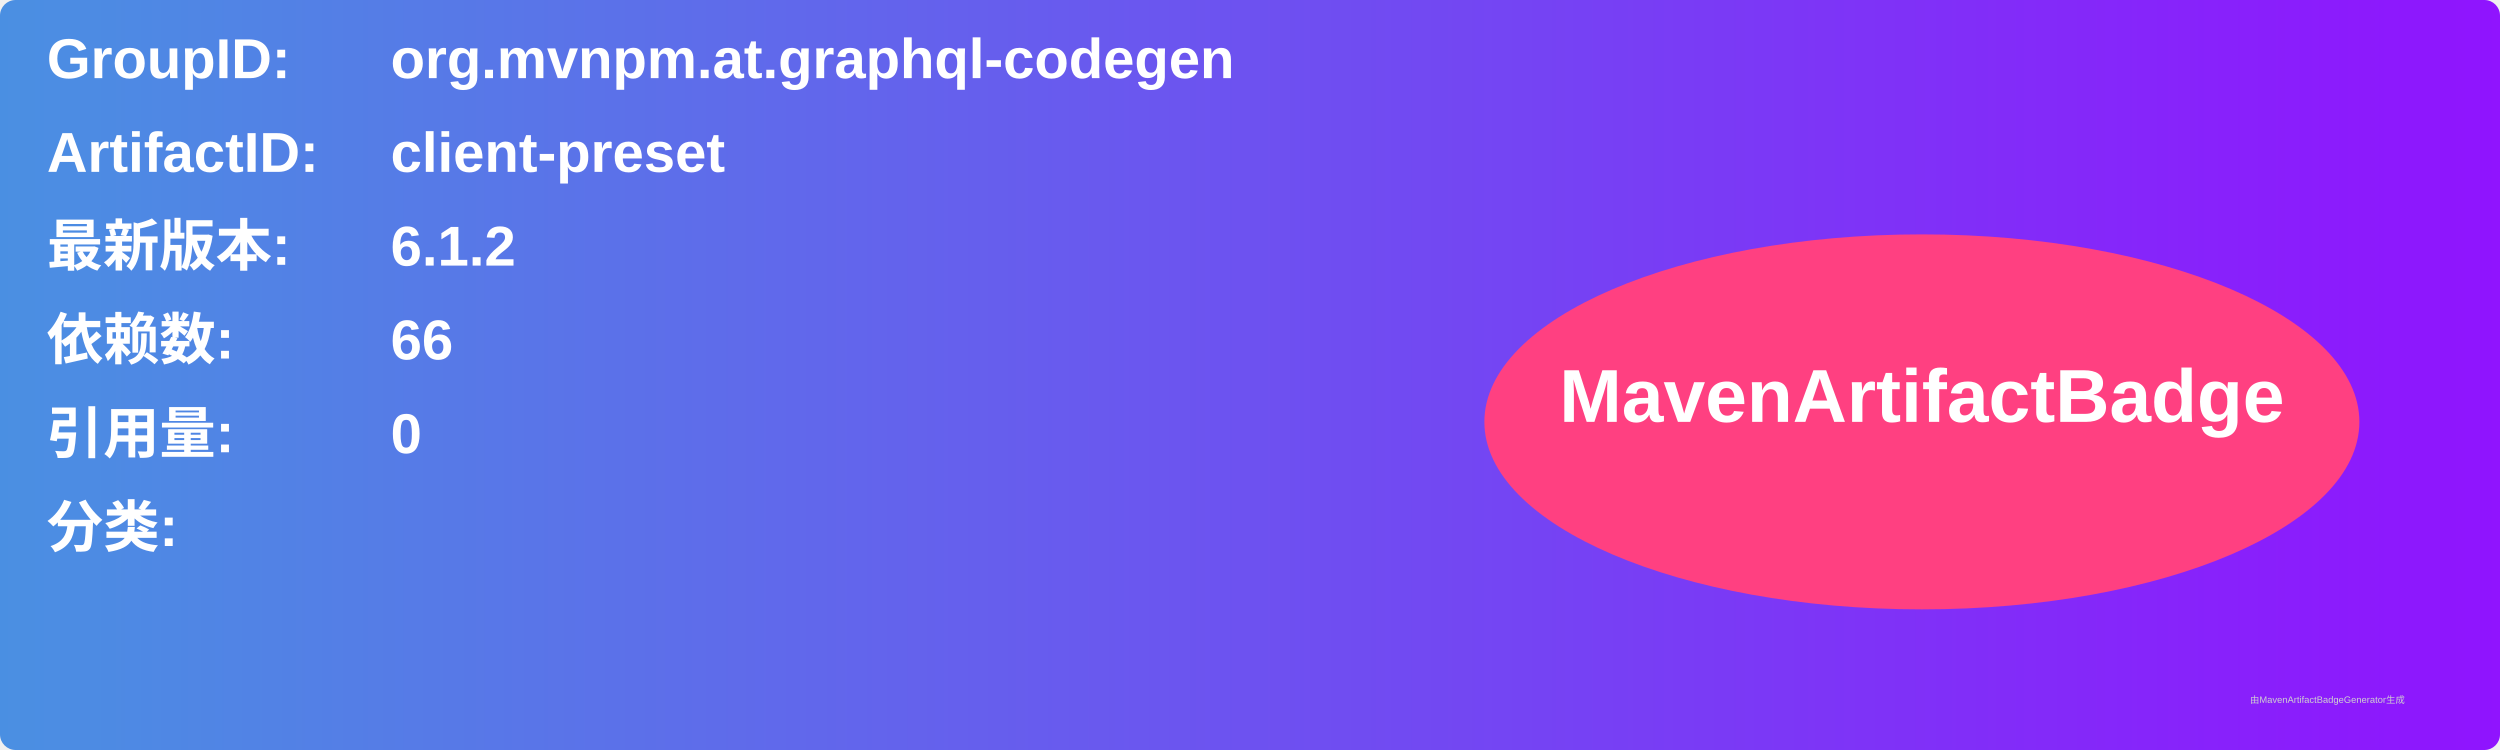
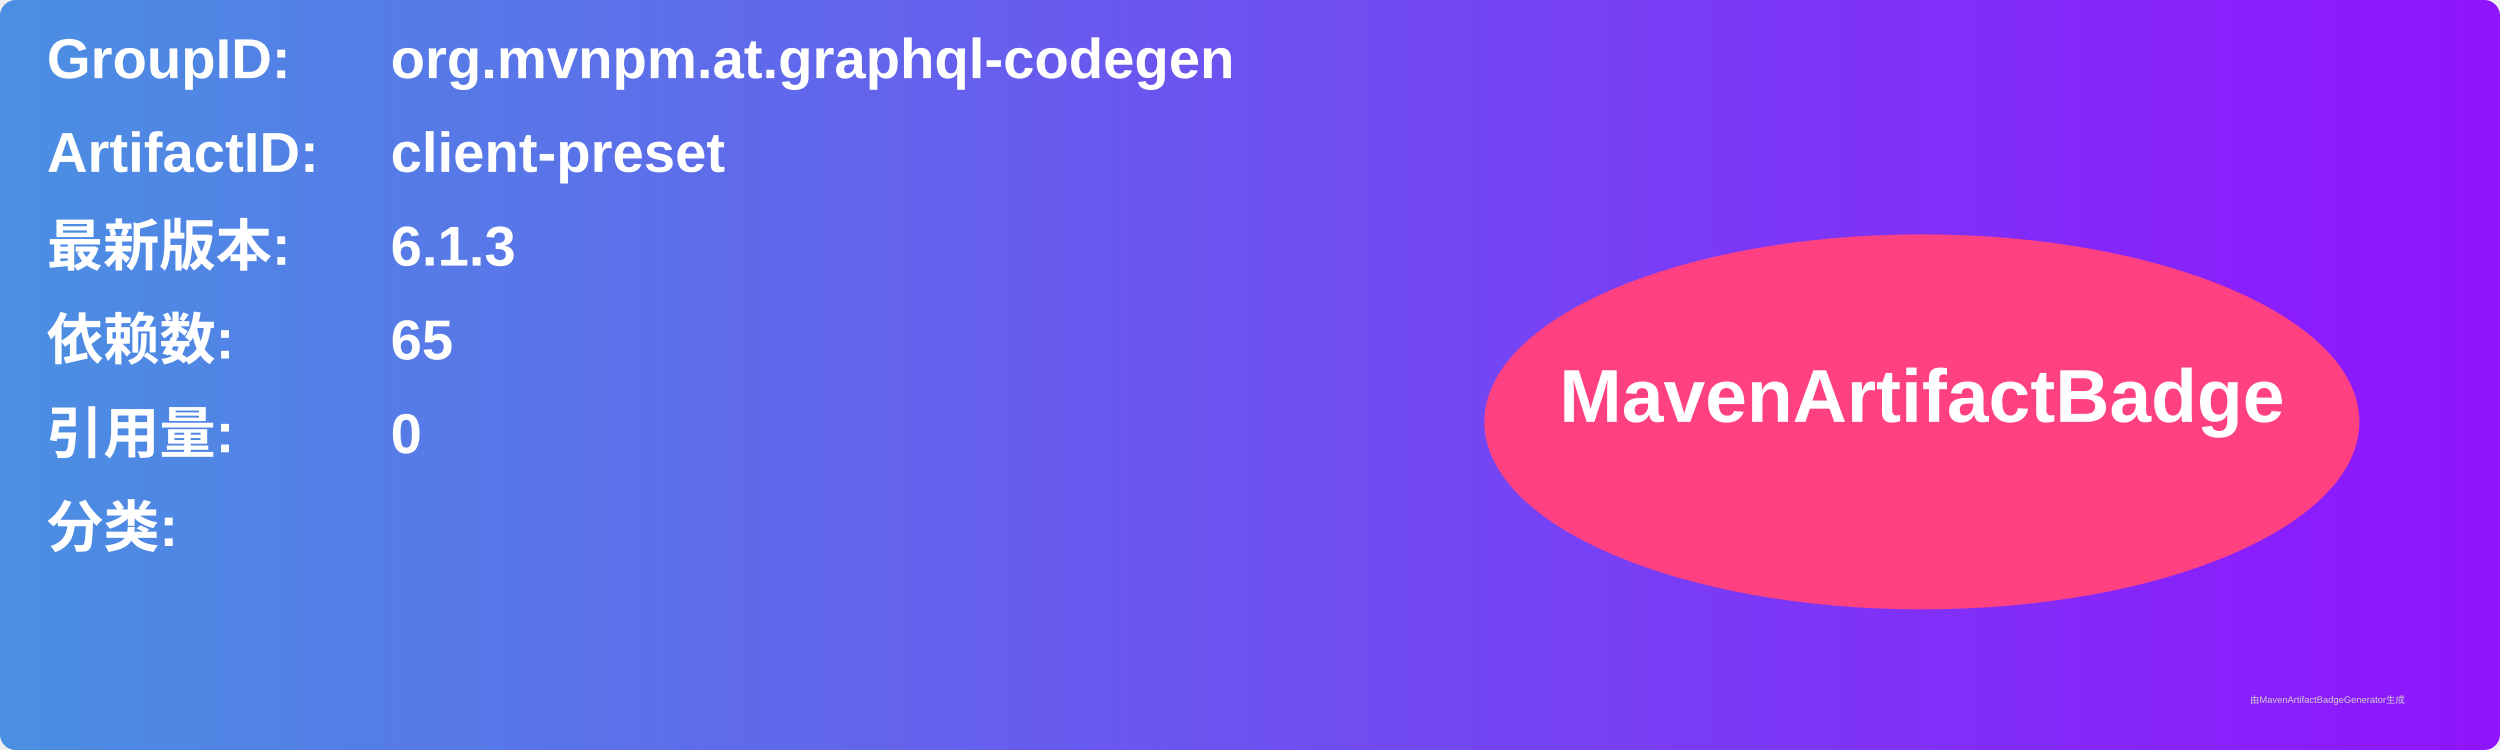
<svg xmlns="http://www.w3.org/2000/svg" width="800" height="240" viewBox="0 0 800 240">
  <linearGradient id="grad" x1="0%" y1="0%" x2="100%" y2="0%">
    <stop offset="0%" stop-color="#4a90e2" />
    <stop offset="100%" stop-color="#9013fe" />
  </linearGradient>
  <rect width="100%" height="100%" rx="5" ry="5" fill="url(#grad)" />
  <g transform="translate(15, 15)">
    <text x="0" y="10" font-family="Arial" font-size="18" fill="white" font-weight="bold" width="260">GroupID:</text>
    <text x="110" y="10" font-family="Arial" font-size="18" fill="white" font-weight="bold" width="460">org.mvnpm.at.graphql-codegen</text>
    <text x="0" y="40" font-family="Arial" font-size="18" fill="white" font-weight="bold" width="260">ArtifactID:</text>
    <text x="110" y="40" font-family="Arial" font-size="18" fill="white" font-weight="bold" width="460">client-preset</text>
    <text x="0" y="70" font-family="Arial" font-size="18" fill="white" font-weight="bold">最新版本:</text>
    <text x="110" y="70" font-family="Arial" font-size="18" fill="white" font-weight="bold">
-       <tspan font-weight="bold">6.1.2</tspan>
+       <tspan font-weight="bold">6.1.3</tspan>
    </text>
    <text x="0" y="100" font-family="Arial" font-size="18" fill="white" font-weight="bold">依赖数: </text>
    <text x="110" y="100" font-family="Arial" font-size="18" fill="white">
-       <tspan font-weight="bold">66</tspan>
+       <tspan font-weight="bold">65</tspan>
    </text>
    <text x="0" y="130" font-family="Arial" font-size="18" fill="white" font-weight="bold">引用量: </text>
    <text x="110" y="130" font-family="Arial" font-size="18" fill="white">
      <tspan font-weight="bold">0</tspan>
    </text>
    <text x="0" y="160" font-family="Arial" font-size="18" fill="white" font-weight="bold">分类:</text>
    <text x="10" y="190" font-family="Arial" font-size="10" fill="white">
      <tspan font-weight="bold" />
    </text>
    <ellipse cx="600" cy="120" rx="140" ry="60" fill="#ff4081" />
    <text x="600" y="120" text-anchor="middle" font-family="Arial" font-size="24" fill="white" font-weight="bold">MavenArtifactBadge</text>
  </g>
  <text x="720" y="225" font-family="Arial" font-size="3" fill="#d0d0d0">由MavenArtifactBadgeGenerator生成</text>
</svg>
